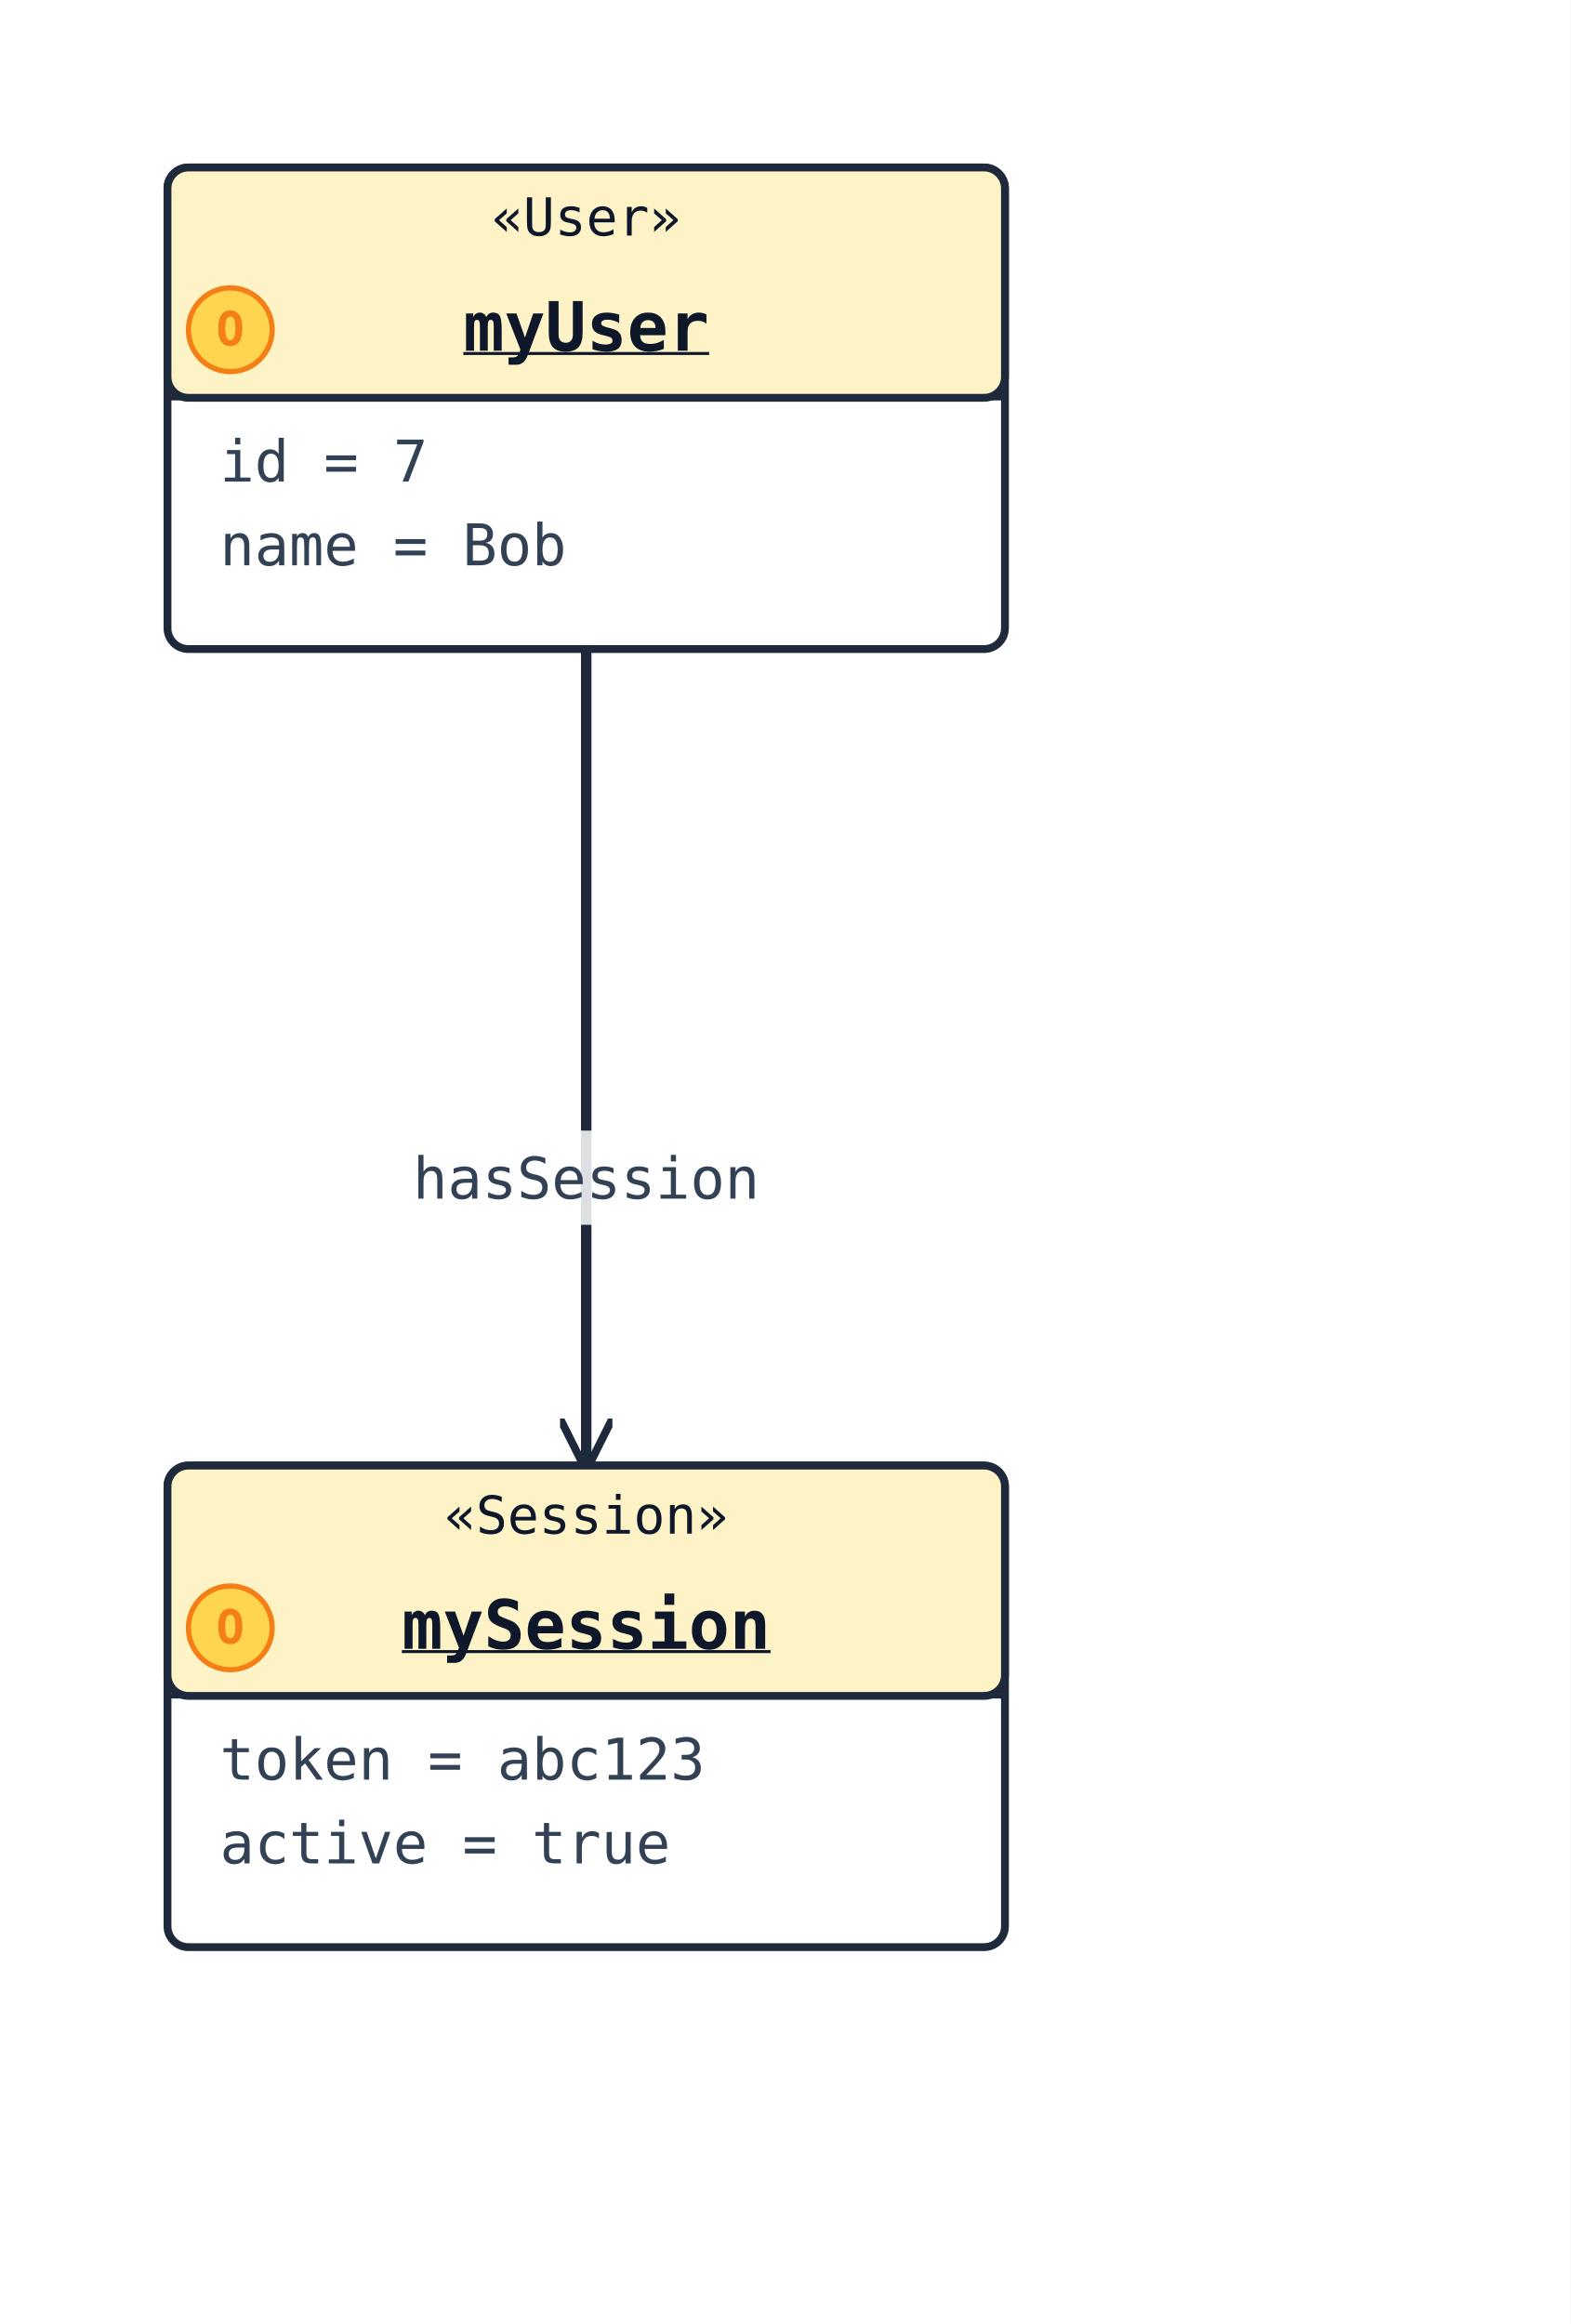
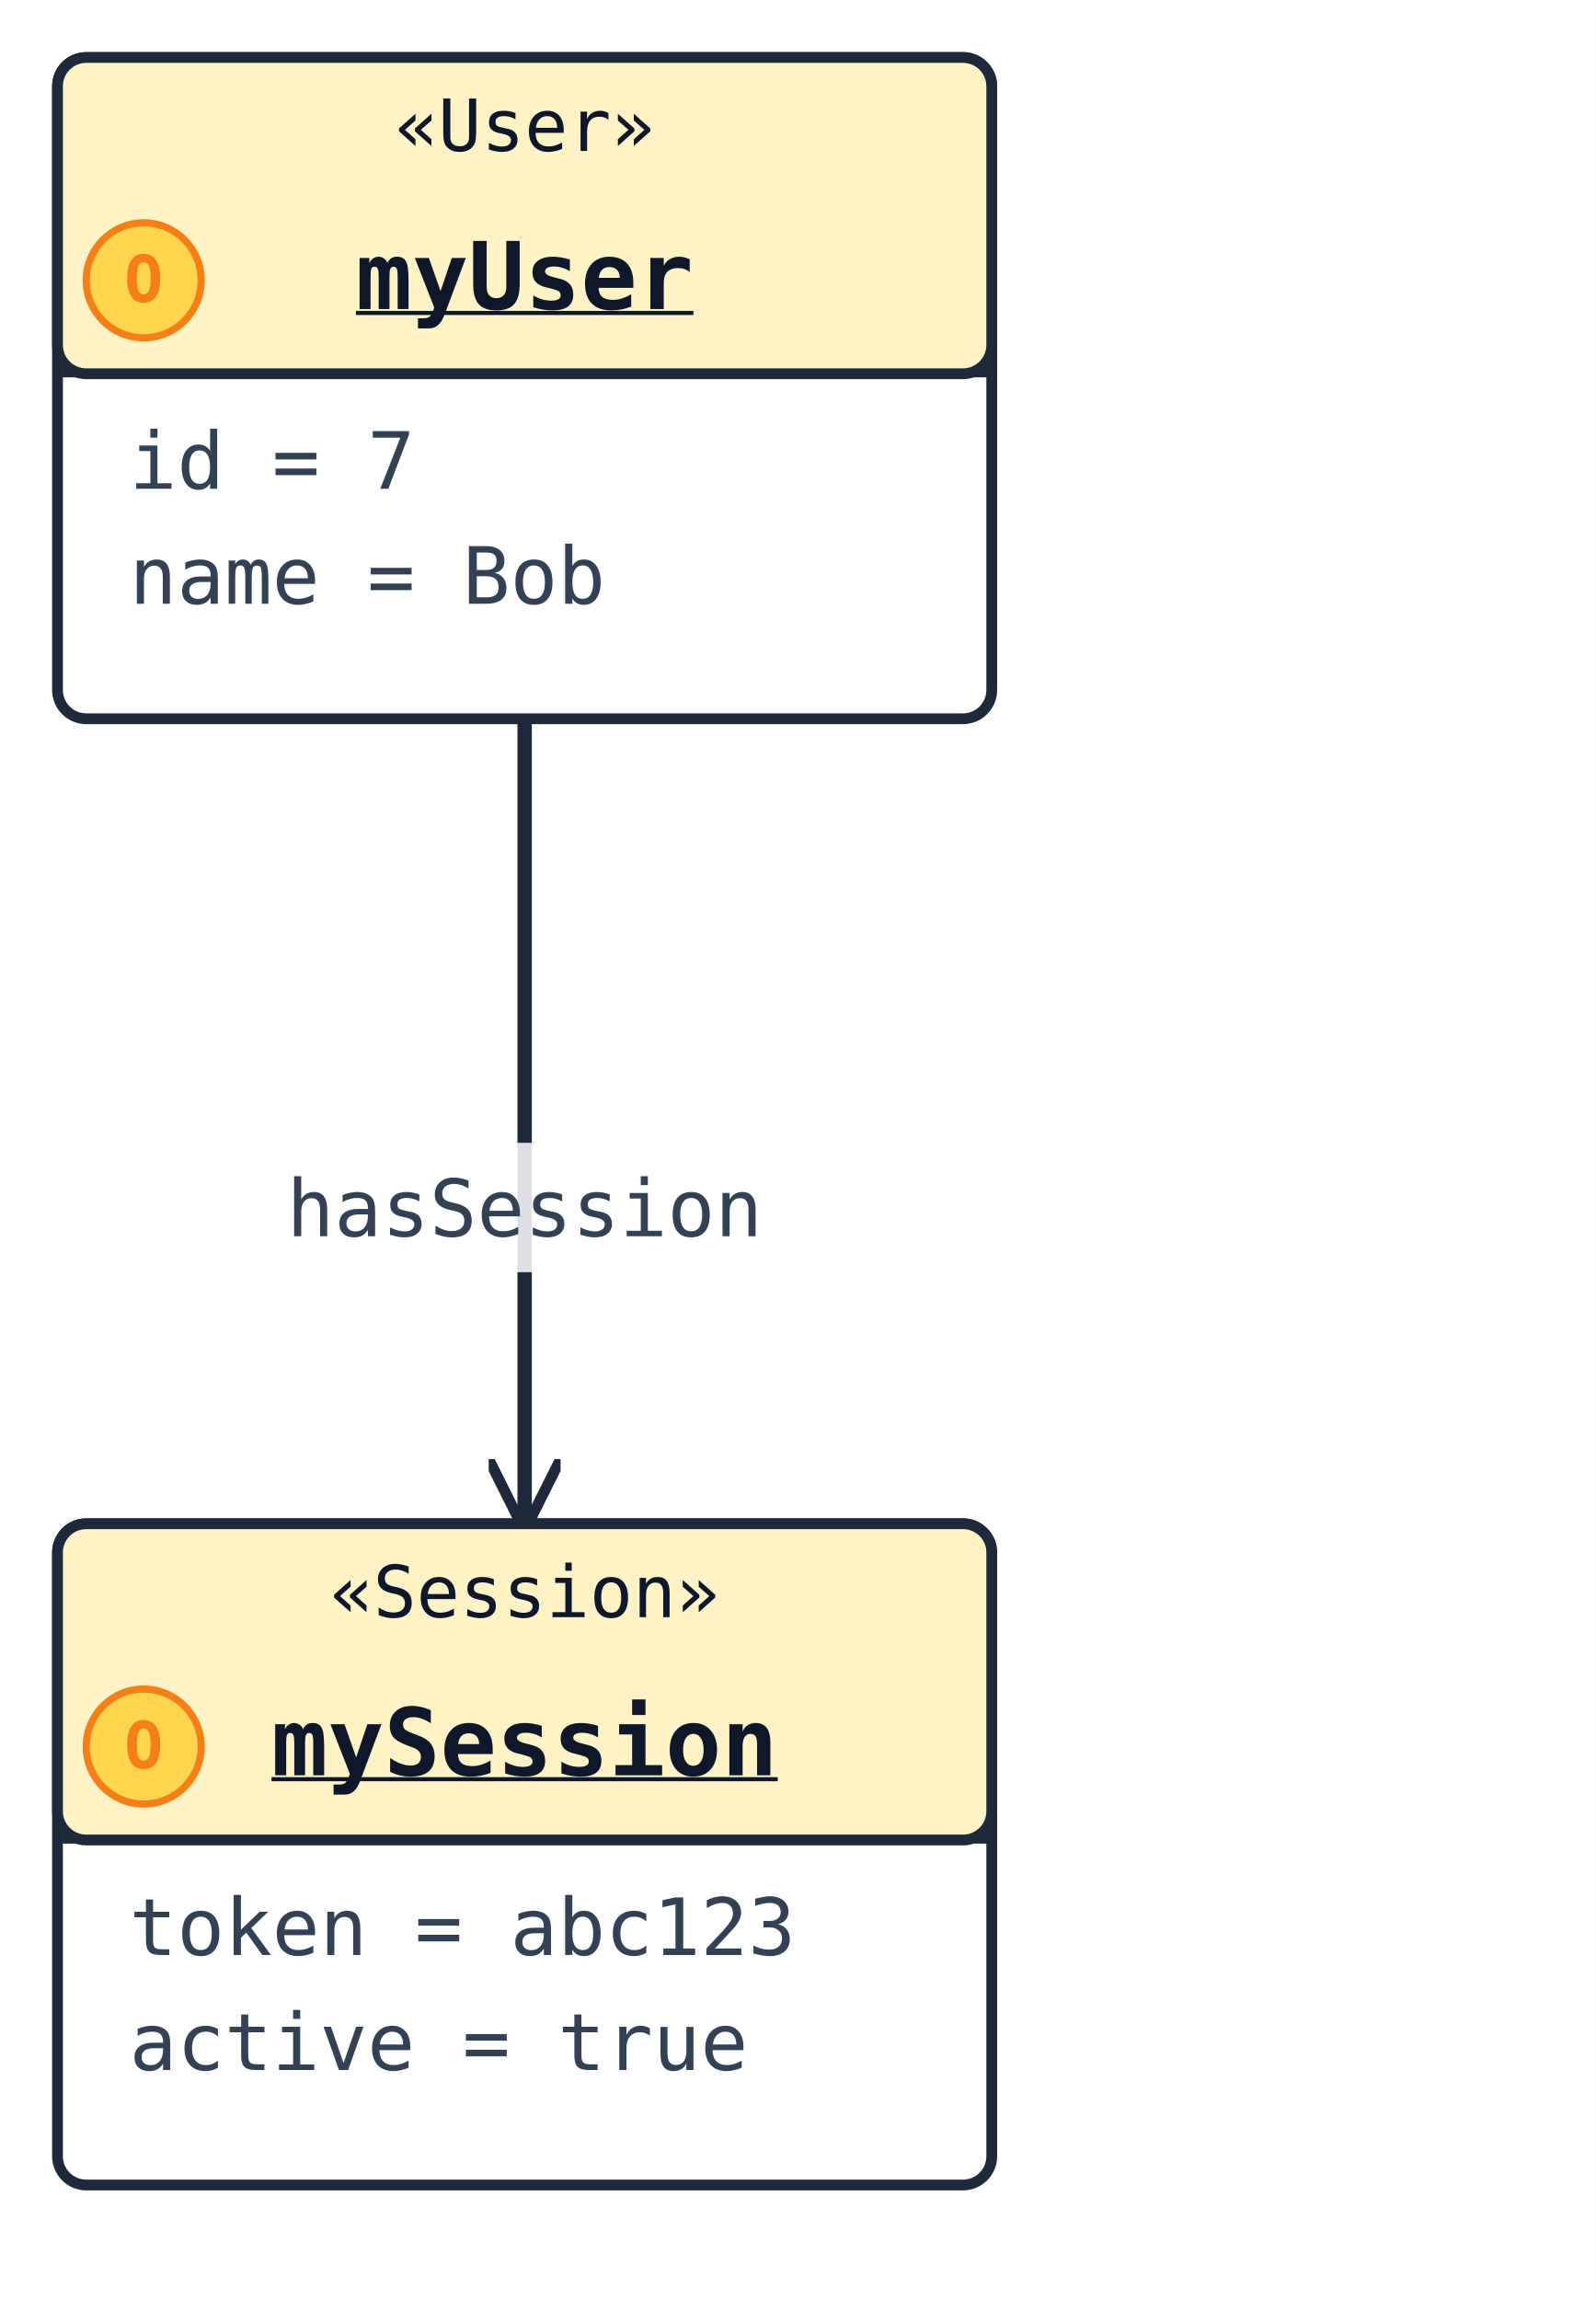
- <svg xmlns="http://www.w3.org/2000/svg" width="300" height="444" viewBox="0 0 300 444" data-orientation="TopToBottom">
+ <svg xmlns="http://www.w3.org/2000/svg" width="222" height="320" viewBox="0 0 222 320" data-orientation="TopToBottom">
  <rect width="100%" height="100%" fill="#ffffff" />
  <defs>
    <marker id="arrow-open" viewBox="0 0 10 10" refX="9" refY="5" markerWidth="10" markerHeight="10" markerUnits="userSpaceOnUse" orient="auto-start-reverse">
      <path d="M0,0 L10,5 L0,10" fill="none" stroke="#1e293b" stroke-width="1.5" />
    </marker>
    <marker id="arrow-triangle" viewBox="0 0 16 16" refX="15" refY="8" markerWidth="16" markerHeight="16" markerUnits="userSpaceOnUse" orient="auto-start-reverse">
      <polygon points="0,1 14,8 0,15" fill="#ffffff" stroke="#1e293b" stroke-width="1.5" fill-rule="nonzero" />
    </marker>
    <marker id="arrow-diamond-filled" viewBox="0 0 14 10" refX="13" refY="5" markerWidth="14" markerHeight="10" markerUnits="userSpaceOnUse" orient="auto-start-reverse">
      <path d="M0,5 L7,0 L14,5 L7,10 z" fill="#1e293b" stroke="#1e293b" stroke-width="1" />
    </marker>
    <marker id="arrow-diamond-open" viewBox="0 0 14 10" refX="13" refY="5" markerWidth="14" markerHeight="10" markerUnits="userSpaceOnUse" orient="auto-start-reverse">
      <path d="M0,5 L7,0 L14,5 L7,10 z" fill="#ffffff" stroke="#1e293b" stroke-width="1" />
    </marker>
  </defs>
  <defs>
    <marker id="arrow-triangle-filled" viewBox="0 0 12 12" refX="11" refY="6" markerWidth="12" markerHeight="12" markerUnits="userSpaceOnUse" orient="auto-start-reverse">
      <polygon points="0,0 12,6 0,12" fill="#1e293b" stroke="#1e293b" stroke-width="1.5" />
    </marker>
    <marker id="arrow-box-filled" viewBox="0 0 12 12" refX="11" refY="6" markerWidth="12" markerHeight="12" markerUnits="userSpaceOnUse" orient="auto-start-reverse">
      <rect x="2" y="2" width="8" height="8" fill="#1e293b" stroke="#1e293b" stroke-width="1.5" />
    </marker>
    <marker id="arrow-plus" viewBox="0 0 12 12" refX="11" refY="6" markerWidth="12" markerHeight="12" markerUnits="userSpaceOnUse" orient="auto-start-reverse">
      <path d="M6,1 L6,11 M1,6 L11,6" fill="none" stroke="#1e293b" stroke-width="1.8" stroke-linecap="round" />
    </marker>
    <marker id="arrow-cross" viewBox="0 0 12 12" refX="11" refY="6" markerWidth="12" markerHeight="12" markerUnits="userSpaceOnUse" orient="auto-start-reverse">
      <path d="M2,2 L10,10 M10,2 L2,10" fill="none" stroke="#1e293b" stroke-width="1.8" stroke-linecap="round" />
    </marker>
    <marker id="arrow-bracket-open" viewBox="0 0 12 14" refX="11" refY="7" markerWidth="12" markerHeight="14" markerUnits="userSpaceOnUse" orient="auto-start-reverse">
      <path d="M10,1 L4,1 L4,13 L10,13" fill="none" stroke="#1e293b" stroke-width="1.8" stroke-linecap="round" stroke-linejoin="round" />
    </marker>
    <marker id="arrow-circle-open" viewBox="0 0 12 12" refX="11" refY="6" markerWidth="12" markerHeight="12" markerUnits="userSpaceOnUse" orient="auto-start-reverse">
      <circle cx="6" cy="6" r="4" fill="#ffffff" stroke="#1e293b" stroke-width="1.5" />
    </marker>
    <marker id="arrow-circle-filled" viewBox="0 0 12 12" refX="11" refY="6" markerWidth="12" markerHeight="12" markerUnits="userSpaceOnUse" orient="auto-start-reverse">
      <circle cx="6" cy="6" r="4" fill="#1e293b" stroke="#1e293b" stroke-width="1.5" />
    </marker>
    <marker id="arrow-double-open" viewBox="0 0 16 12" refX="15" refY="6" markerWidth="16" markerHeight="12" markerUnits="userSpaceOnUse" orient="auto-start-reverse">
      <path d="M0,1 L8,6 L0,11 M7,1 L15,6 L7,11" fill="none" stroke="#1e293b" stroke-width="1.5" stroke-linejoin="round" />
    </marker>
  </defs>
-   <polyline class="uml-relation" data-uml-from="myUser" data-uml-to="mySession" data-uml-arrow="--&gt;" points="112,124 112,202 112,280" fill="none" stroke="#1e293b" stroke-width="2" marker-end="url(#arrow-open)" />
-   <rect class="uml-edge-label-bg" data-uml-label-role="edge-background" x="75" y="216" width="74" height="18" fill="white" opacity="0.85" />
-   <text class="uml-edge-label" data-uml-label-role="edge" x="112" y="229" text-anchor="middle" font-family="monospace" font-size="11" fill="#334155">hasSession</text>
-   <rect class="uml-node uml-class" data-uml-id="myUser" x="32" y="32" width="160" height="92" rx="4" ry="4" fill="#ffffff" stroke="#1e293b" stroke-width="1.5" />
-   <rect x="32" y="32" width="160" height="44" rx="4" ry="4" fill="#fef3c7" stroke="#1e293b" stroke-width="1.5" />
-   <line x1="32" y1="76" x2="192" y2="76" stroke="#1e293b" stroke-width="1" />
-   <text x="112" y="45" text-anchor="middle" font-family="monospace" font-size="10" fill="#0f172a">«User»</text>
-   <circle class="uml-class-badge" cx="44" cy="63" r="8" fill="#FFD54F" stroke="#F57F17" stroke-width="1" />
-   <text class="uml-class-badge-letter" x="44" y="66" text-anchor="middle" font-family="monospace" font-size="9" font-weight="700" fill="#F57F17">O</text>
-   <text x="112" y="67" text-anchor="middle" font-family="monospace" font-size="13" font-weight="600" fill="#0f172a" text-decoration="underline" text-decoration-thickness="1">myUser</text>
-   <text class="uml-member" x="42" y="92" font-family="monospace" font-size="11" fill="#334155">id = 7</text>
-   <text class="uml-member" x="42" y="108" font-family="monospace" font-size="11" fill="#334155">name = Bob</text>
-   <rect class="uml-node uml-class" data-uml-id="mySession" x="32" y="280" width="160" height="92" rx="4" ry="4" fill="#ffffff" stroke="#1e293b" stroke-width="1.5" />
-   <rect x="32" y="280" width="160" height="44" rx="4" ry="4" fill="#fef3c7" stroke="#1e293b" stroke-width="1.5" />
-   <line x1="32" y1="324" x2="192" y2="324" stroke="#1e293b" stroke-width="1" />
-   <text x="112" y="293" text-anchor="middle" font-family="monospace" font-size="10" fill="#0f172a">«Session»</text>
-   <circle class="uml-class-badge" cx="44" cy="311" r="8" fill="#FFD54F" stroke="#F57F17" stroke-width="1" />
-   <text class="uml-class-badge-letter" x="44" y="314" text-anchor="middle" font-family="monospace" font-size="9" font-weight="700" fill="#F57F17">O</text>
-   <text x="112" y="315" text-anchor="middle" font-family="monospace" font-size="13" font-weight="600" fill="#0f172a" text-decoration="underline" text-decoration-thickness="1">mySession</text>
-   <text class="uml-member" x="42" y="340" font-family="monospace" font-size="11" fill="#334155">token = abc123</text>
-   <text class="uml-member" x="42" y="356" font-family="monospace" font-size="11" fill="#334155">active = true</text>
+   <polyline class="uml-relation" data-uml-from="myUser" data-uml-to="mySession" data-uml-arrow="--&gt;" points="73,100 73,156 73,212" fill="none" stroke="#1e293b" stroke-width="2" marker-end="url(#arrow-open)" />
+   <rect class="uml-edge-label-bg" data-uml-label-role="edge-background" x="36" y="159" width="74" height="18" fill="white" opacity="0.85" />
+   <text class="uml-edge-label" data-uml-label-role="edge" x="73" y="172" text-anchor="middle" font-family="monospace" font-size="11" fill="#334155">hasSession</text>
+   <rect class="uml-node uml-class" data-uml-id="myUser" x="8" y="8" width="130" height="92" rx="4" ry="4" fill="#ffffff" stroke="#1e293b" stroke-width="1.5" />
+   <rect x="8" y="8" width="130" height="44" rx="4" ry="4" fill="#fef3c7" stroke="#1e293b" stroke-width="1.5" />
+   <line x1="8" y1="52" x2="138" y2="52" stroke="#1e293b" stroke-width="1" />
+   <text x="73" y="21" text-anchor="middle" font-family="monospace" font-size="10" fill="#0f172a">«User»</text>
+   <circle class="uml-class-badge" cx="20" cy="39" r="8" fill="#FFD54F" stroke="#F57F17" stroke-width="1" />
+   <text class="uml-class-badge-letter" x="20" y="42" text-anchor="middle" font-family="monospace" font-size="9" font-weight="700" fill="#F57F17">O</text>
+   <text x="73" y="43" text-anchor="middle" font-family="monospace" font-size="13" font-weight="600" fill="#0f172a" text-decoration="underline" text-decoration-thickness="1">myUser</text>
+   <text class="uml-member" x="18" y="68" font-family="monospace" font-size="11" fill="#334155">id = 7</text>
+   <text class="uml-member" x="18" y="84" font-family="monospace" font-size="11" fill="#334155">name = Bob</text>
+   <rect class="uml-node uml-class" data-uml-id="mySession" x="8" y="212" width="130" height="92" rx="4" ry="4" fill="#ffffff" stroke="#1e293b" stroke-width="1.5" />
+   <rect x="8" y="212" width="130" height="44" rx="4" ry="4" fill="#fef3c7" stroke="#1e293b" stroke-width="1.5" />
+   <line x1="8" y1="256" x2="138" y2="256" stroke="#1e293b" stroke-width="1" />
+   <text x="73" y="225" text-anchor="middle" font-family="monospace" font-size="10" fill="#0f172a">«Session»</text>
+   <circle class="uml-class-badge" cx="20" cy="243" r="8" fill="#FFD54F" stroke="#F57F17" stroke-width="1" />
+   <text class="uml-class-badge-letter" x="20" y="246" text-anchor="middle" font-family="monospace" font-size="9" font-weight="700" fill="#F57F17">O</text>
+   <text x="73" y="247" text-anchor="middle" font-family="monospace" font-size="13" font-weight="600" fill="#0f172a" text-decoration="underline" text-decoration-thickness="1">mySession</text>
+   <text class="uml-member" x="18" y="272" font-family="monospace" font-size="11" fill="#334155">token = abc123</text>
+   <text class="uml-member" x="18" y="288" font-family="monospace" font-size="11" fill="#334155">active = true</text>
</svg>
